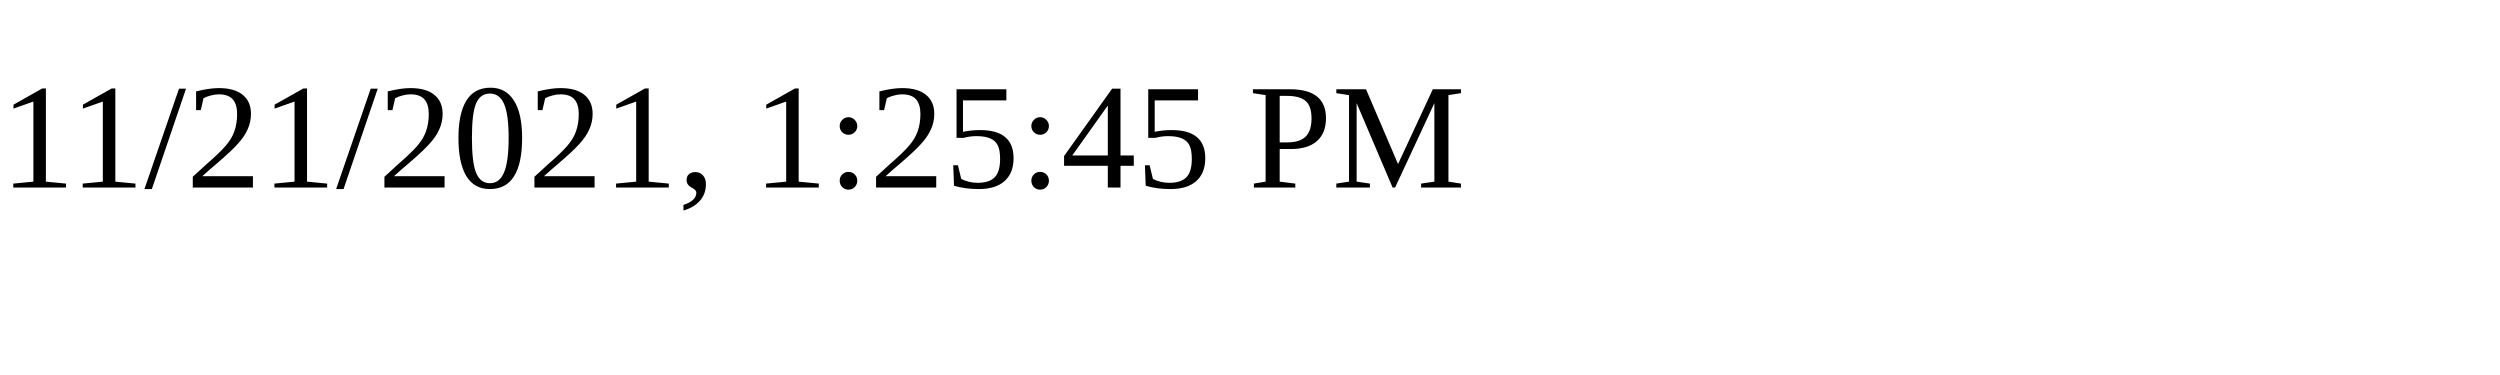
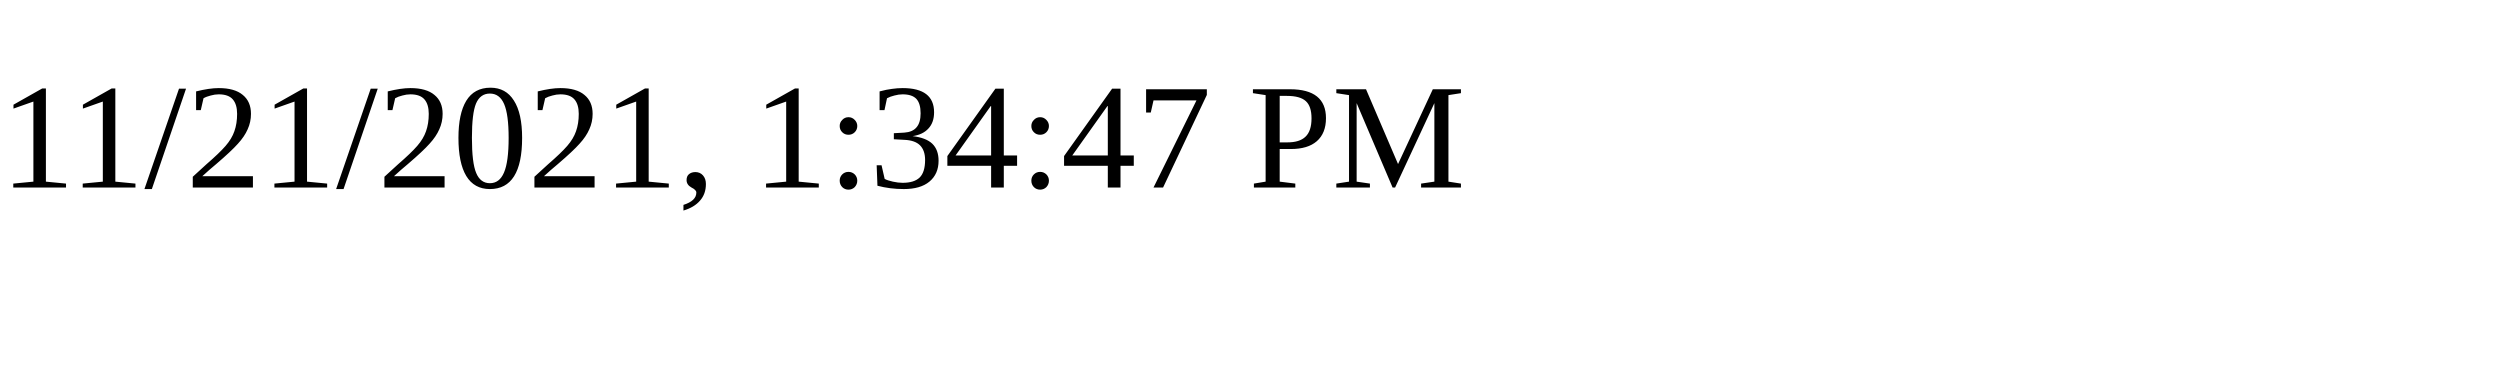
<svg xmlns="http://www.w3.org/2000/svg" height="30" width="200">
-   <text x="0" y="15">11/21/2021, 1:25:45 PM</text>
+   <text x="0" y="15">11/21/2021, 1:34:47 PM</text>
</svg>
